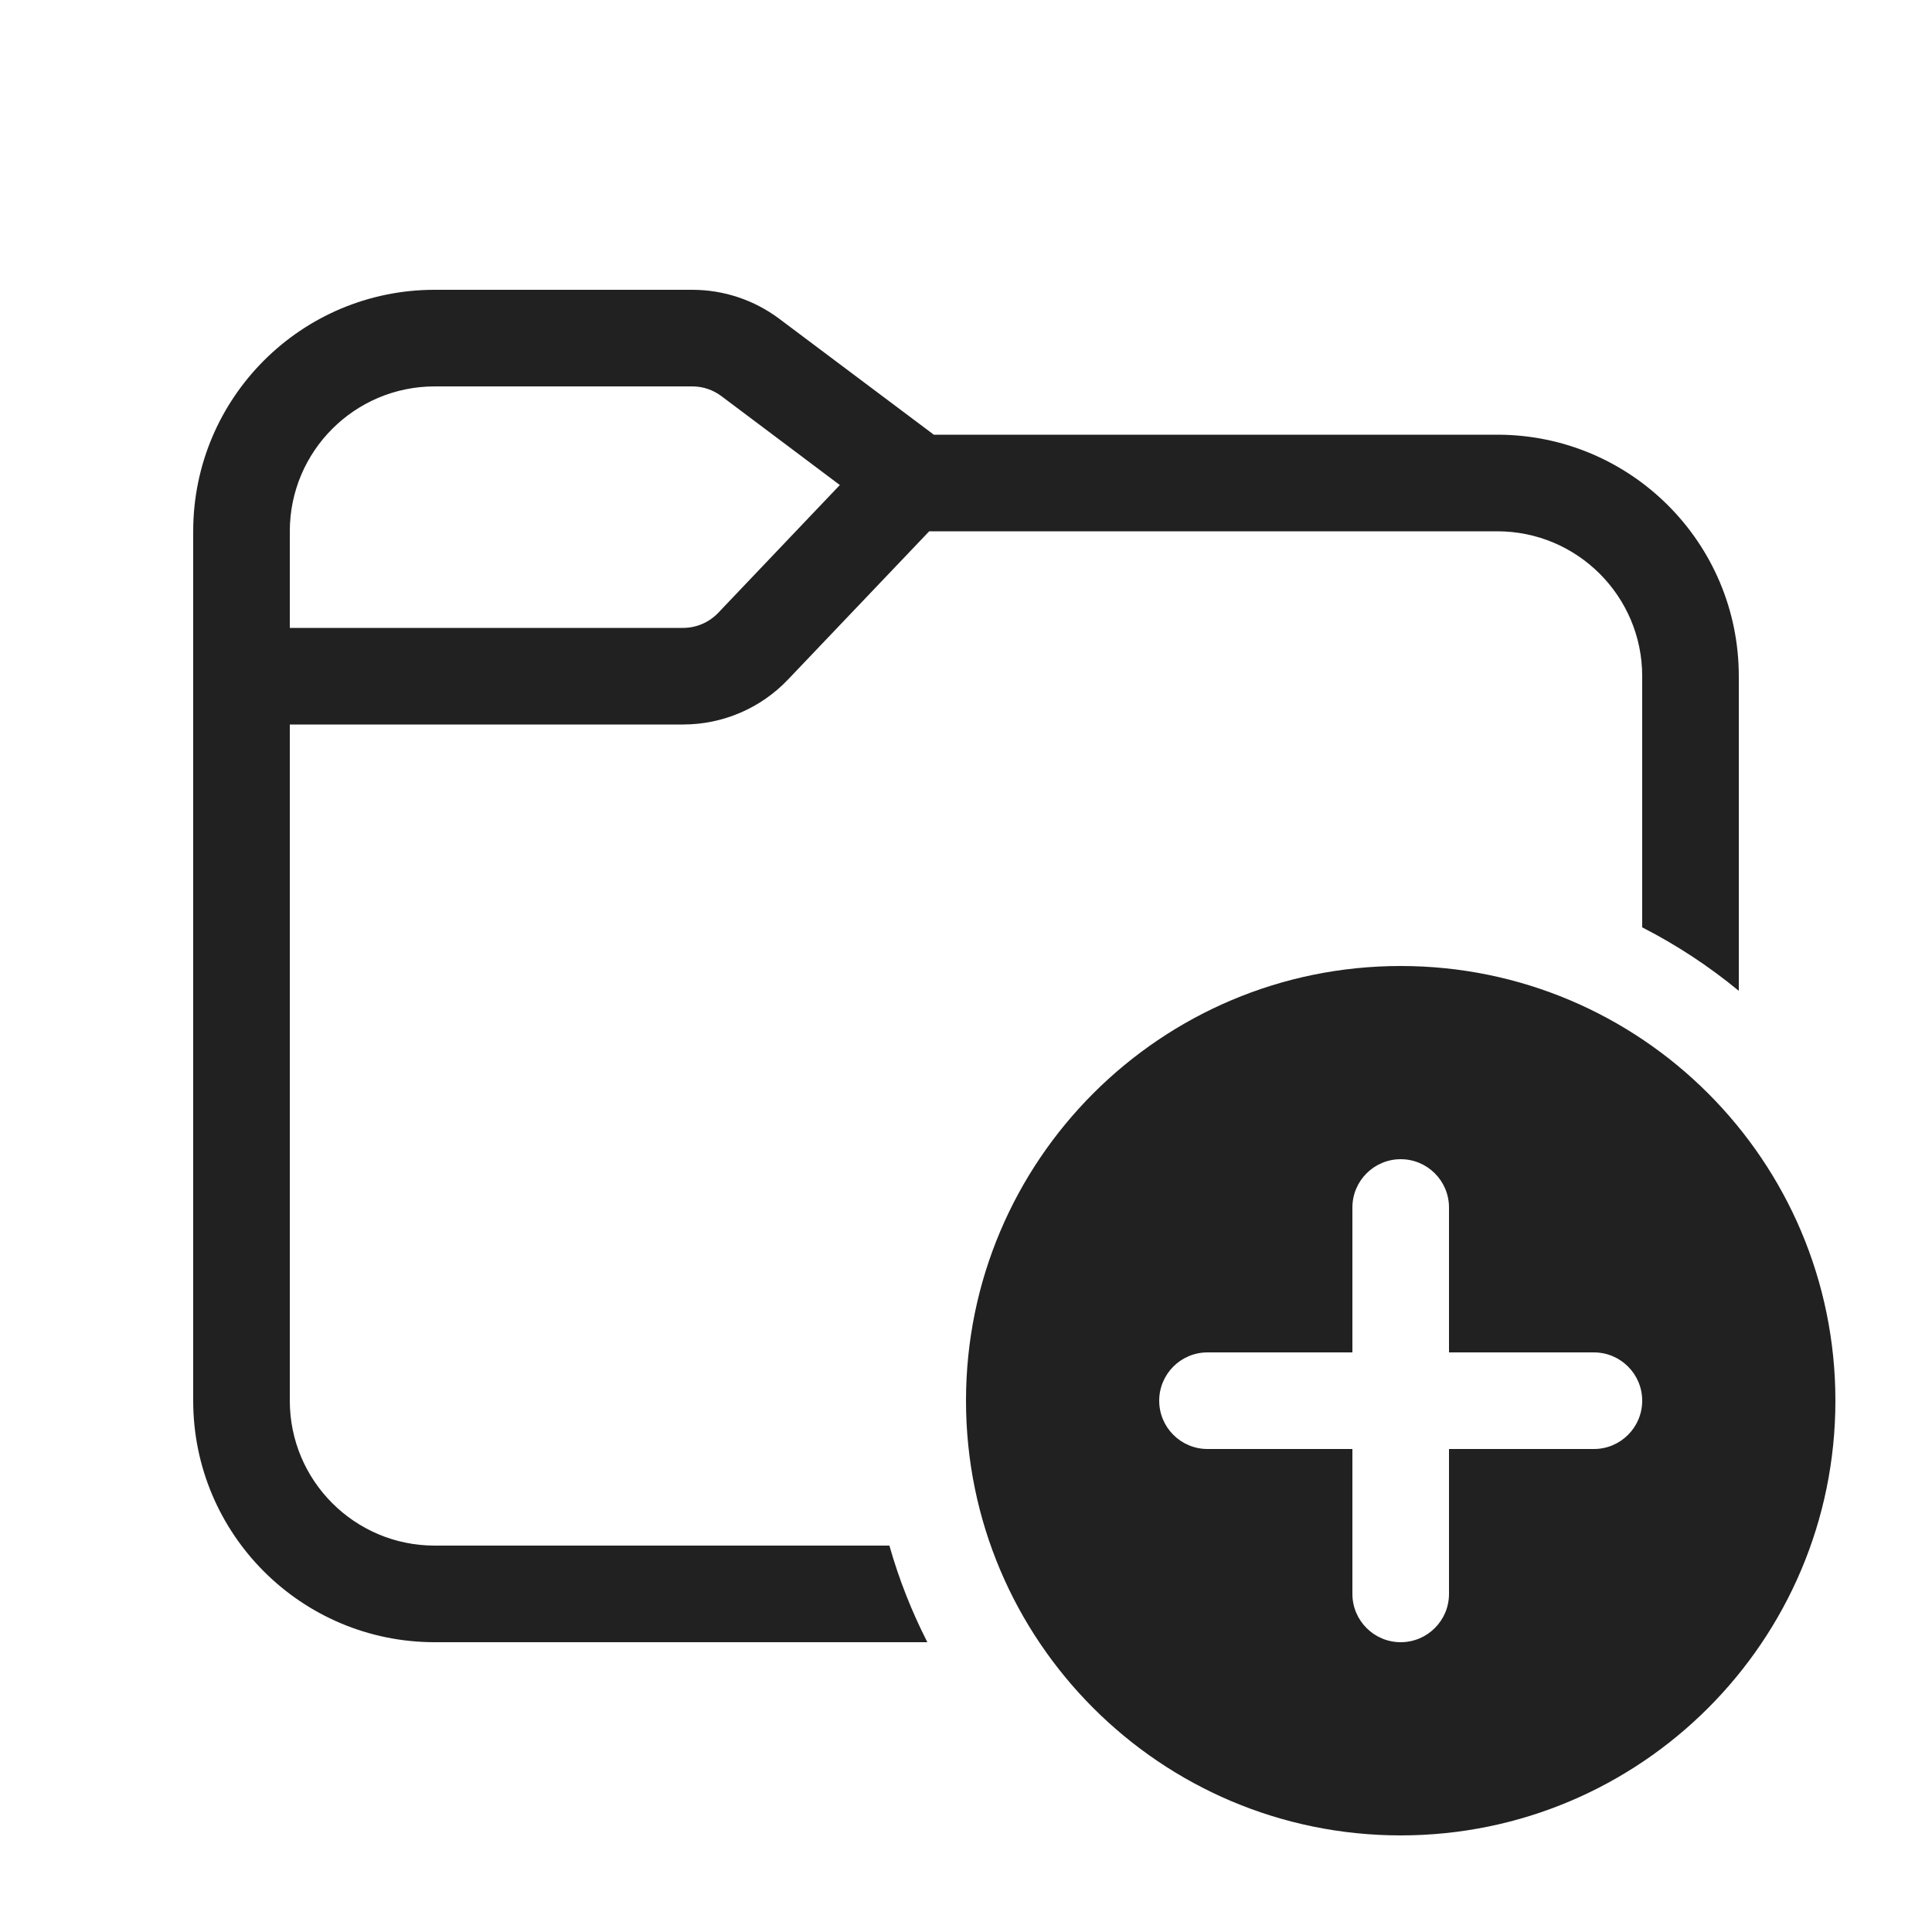
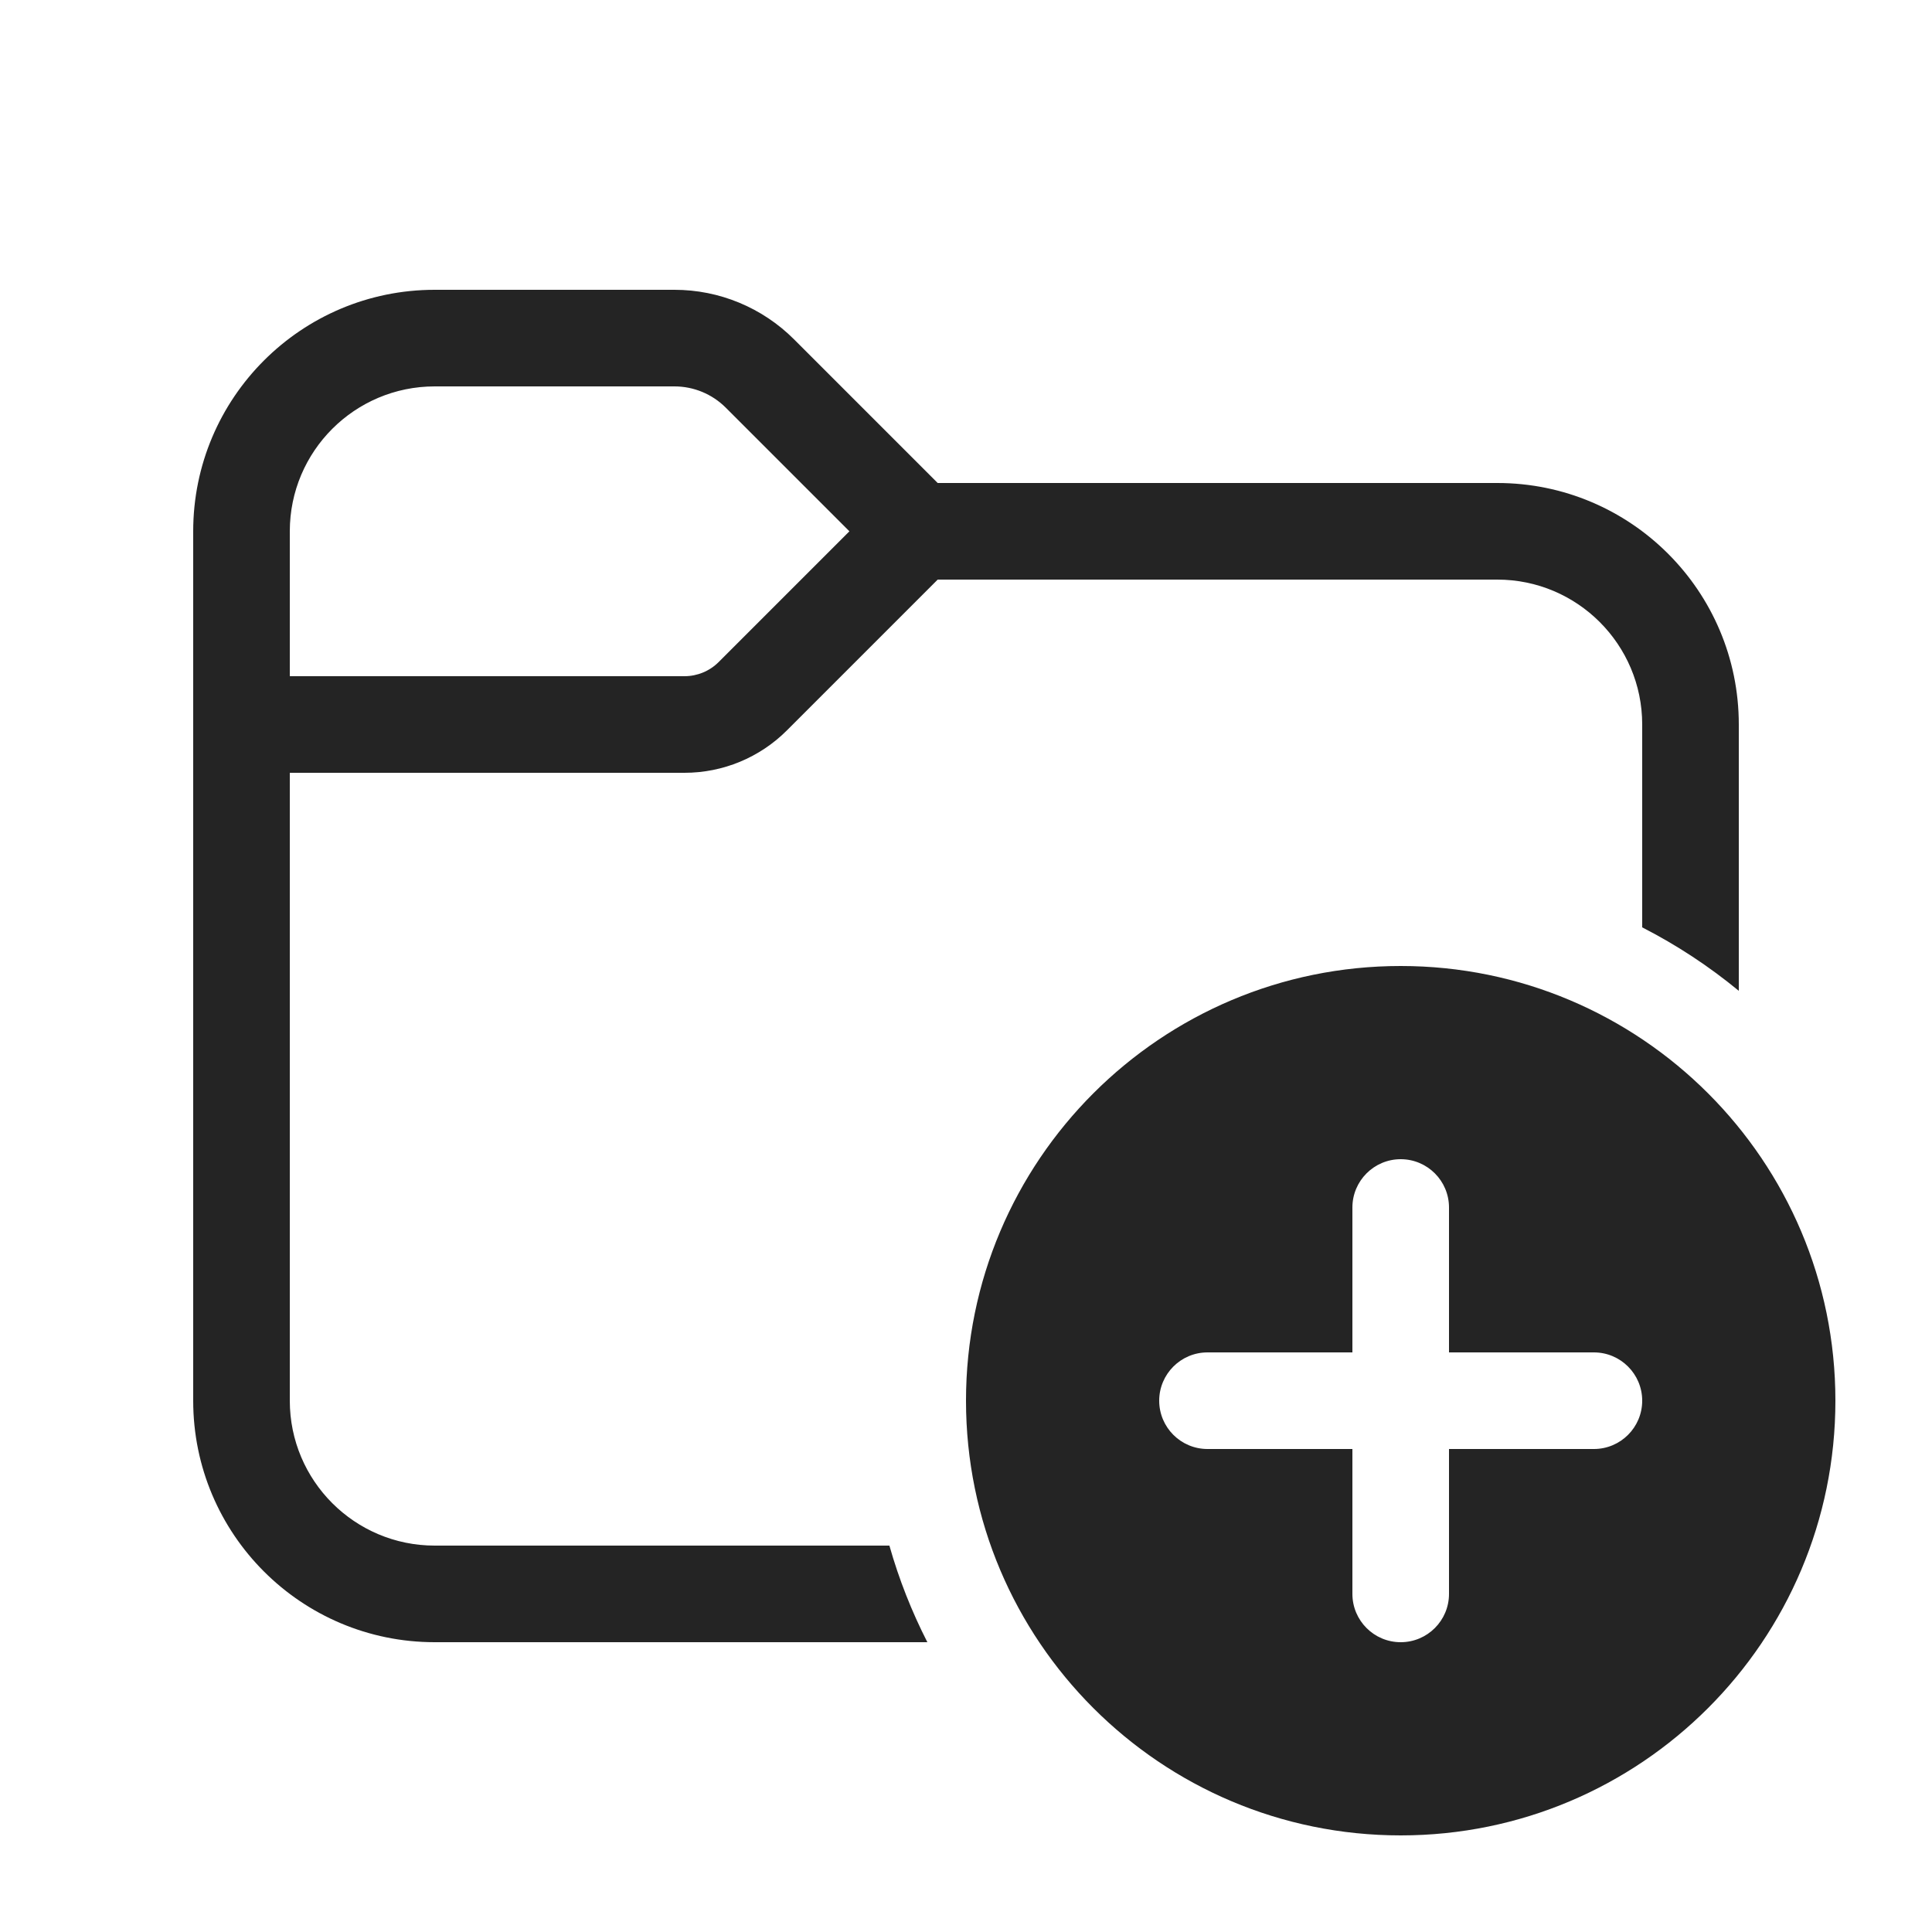
<svg xmlns="http://www.w3.org/2000/svg" width="20" height="20" viewBox="0 0 20 20" fill="none">
-   <path d="M4.5 3C3.119 3 2 4.119 2 5.5V14.5C2 15.881 3.119 17 4.5 17H9.6C9.438 16.683 9.306 16.349 9.207 16H4.5C3.672 16 3 15.328 3 14.5V7.5H7.071C7.482 7.5 7.875 7.332 8.158 7.034L9.619 5.5H15.5C16.328 5.5 17 6.172 17 7V9.6C17.358 9.783 17.693 10.004 18 10.257V7C18 5.619 16.881 4.5 15.5 4.5H9.667L8.067 3.3C7.807 3.105 7.491 3 7.167 3H4.5ZM3 5.5C3 4.672 3.672 4 4.5 4H7.167C7.275 4 7.38 4.035 7.467 4.1L8.694 5.021L7.434 6.345C7.339 6.444 7.208 6.5 7.071 6.5H3V5.5ZM19 14.5C19 16.985 16.985 19 14.5 19C12.015 19 10 16.985 10 14.5C10 12.015 12.015 10 14.5 10C16.985 10 19 12.015 19 14.5ZM15 12.5C15 12.224 14.776 12 14.5 12C14.224 12 14 12.224 14 12.5V14H12.5C12.224 14 12 14.224 12 14.5C12 14.776 12.224 15 12.5 15H14V16.5C14 16.776 14.224 17 14.5 17C14.776 17 15 16.776 15 16.5V15H16.5C16.776 15 17 14.776 17 14.5C17 14.224 16.776 14 16.5 14H15V12.5Z" fill="#212121" />
+   <path d="M4.5 3C3.119 3 2 4.119 2 5.5V14.5C2 15.881 3.119 17 4.5 17H9.6C9.438 16.683 9.306 16.349 9.207 16H4.5C3.672 16 3 15.328 3 14.5V8H7.086C7.484 8 7.865 7.842 8.146 7.561L9.707 6H15.5C16.328 6 17 6.672 17 7.5V9.6C17.358 9.783 17.693 10.004 18 10.257V7.5C18 6.119 16.881 5 15.5 5H9.707L8.22 3.513C7.891 3.184 7.446 3 6.982 3H4.5ZM3 5.5C3 4.672 3.672 4 4.5 4H6.982C7.181 4 7.372 4.079 7.513 4.22L8.793 5.5L7.439 6.854C7.346 6.947 7.218 7 7.086 7H3V5.5ZM19 14.5C19 16.985 16.985 19 14.5 19C12.015 19 10 16.985 10 14.5C10 12.015 12.015 10 14.5 10C16.985 10 19 12.015 19 14.5ZM15 12.5C15 12.224 14.776 12 14.5 12C14.224 12 14 12.224 14 12.5V14H12.5C12.224 14 12 14.224 12 14.5C12 14.776 12.224 15 12.5 15H14V16.5C14 16.776 14.224 17 14.5 17C14.776 17 15 16.776 15 16.5V15H16.5C16.776 15 17 14.776 17 14.5C17 14.224 16.776 14 16.5 14H15V12.5Z" fill="#242424" />
</svg>
